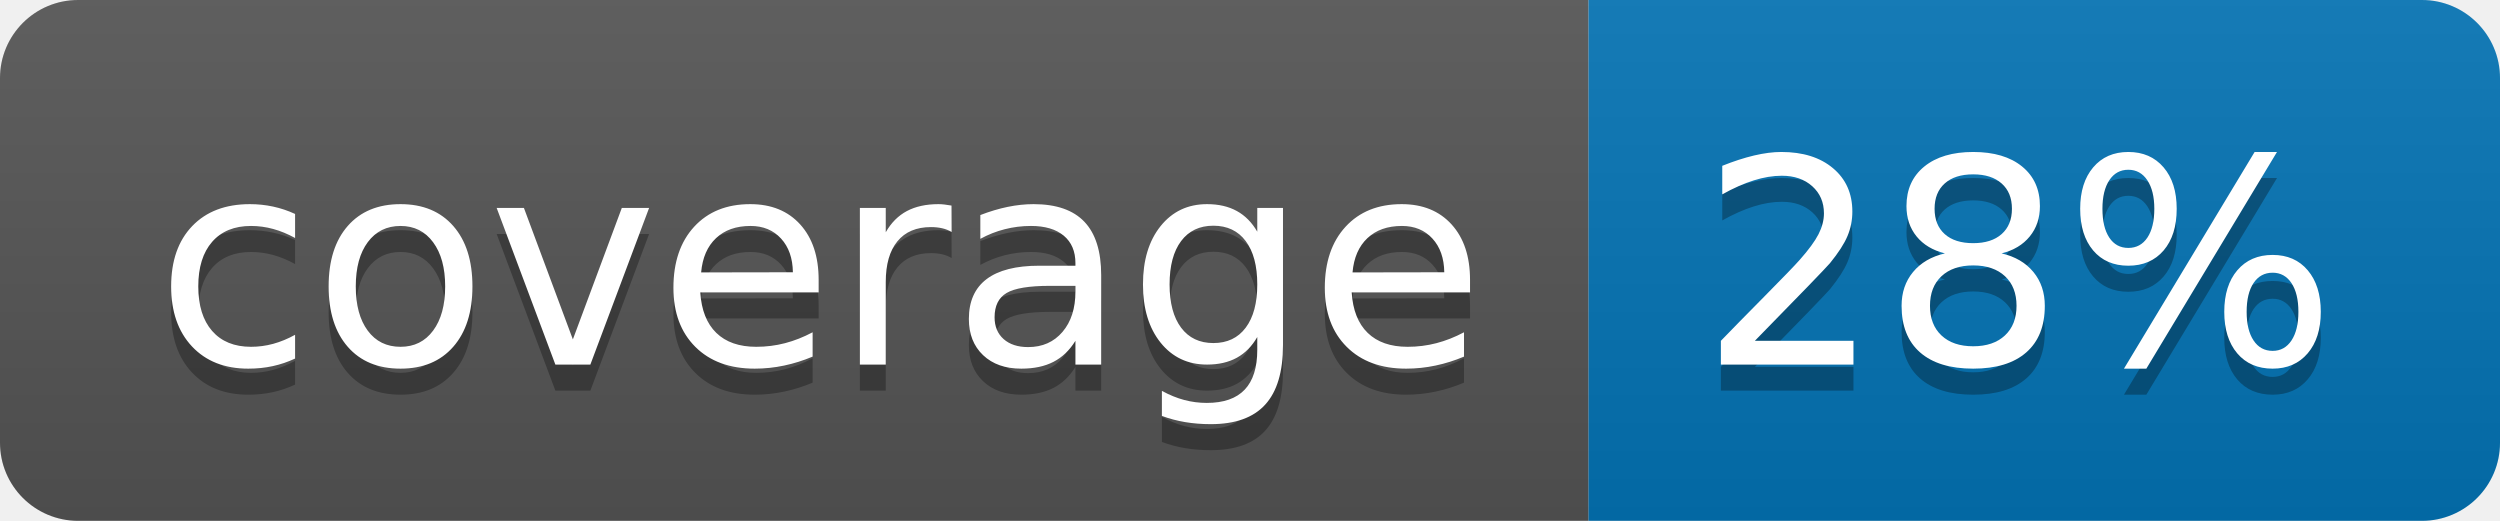
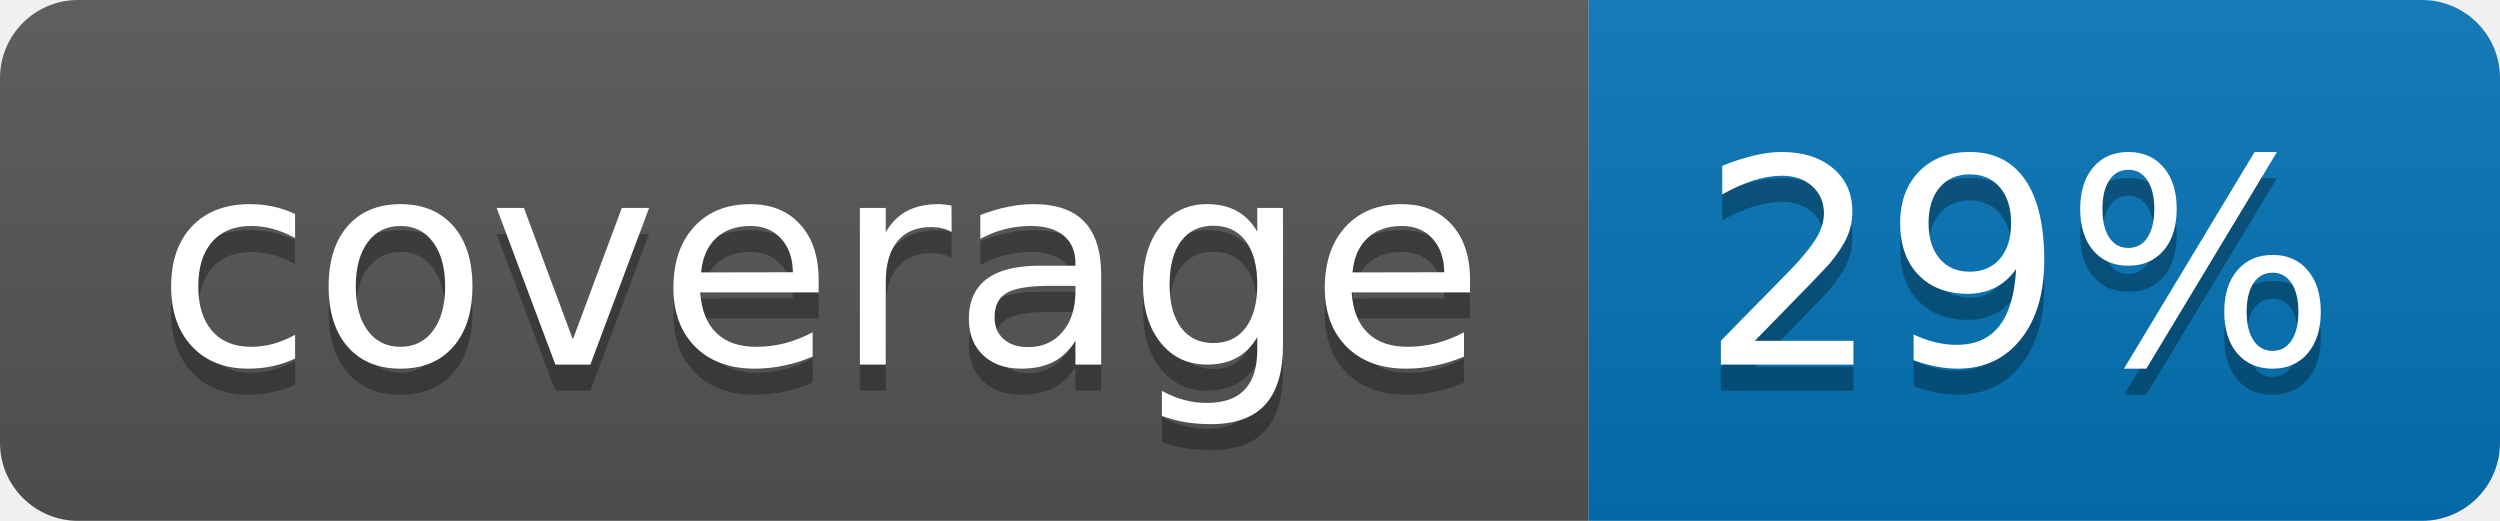
<svg xmlns="http://www.w3.org/2000/svg" width="96" height="20">
  <linearGradient id="b" x2="0" y2="100%">
    <stop offset="0" stop-color="#bbb" stop-opacity=".1" />
    <stop offset="1" stop-opacity=".1" />
  </linearGradient>
  <clipPath id="a">
    <rect width="96" height="20" rx="3" fill="#fff" />
  </clipPath>
  <g clip-path="url(#a)">
    <path fill="#555" d="M0 0h61v20H0z" />
    <path fill="#0374B5" d="M61 0h35v20H61z" />
    <path fill="url(#b)" d="M0 0h96v20H0z" />
  </g>
  <g fill="#fff" text-anchor="middle" font-family="DejaVu Sans,Verdana,Geneva,sans-serif" font-size="110">
    <text x="315" y="150" fill="#010101" fill-opacity=".3" transform="scale(.1)" textLength="510">coverage</text>
    <text x="315" y="140" transform="scale(.1)" textLength="510">coverage</text>
-     <text x="775" y="150" fill="#010101" fill-opacity=".3" transform="scale(.1)" textLength="250">28%</text>
-     <text x="775" y="140" transform="scale(.1)" textLength="250">28%</text>
+     <text x="775" y="150" fill="#010101" fill-opacity=".3" transform="scale(.1)" textLength="250">29%</text>
+     <text x="775" y="140" transform="scale(.1)" textLength="250">29%</text>
  </g>
</svg>
